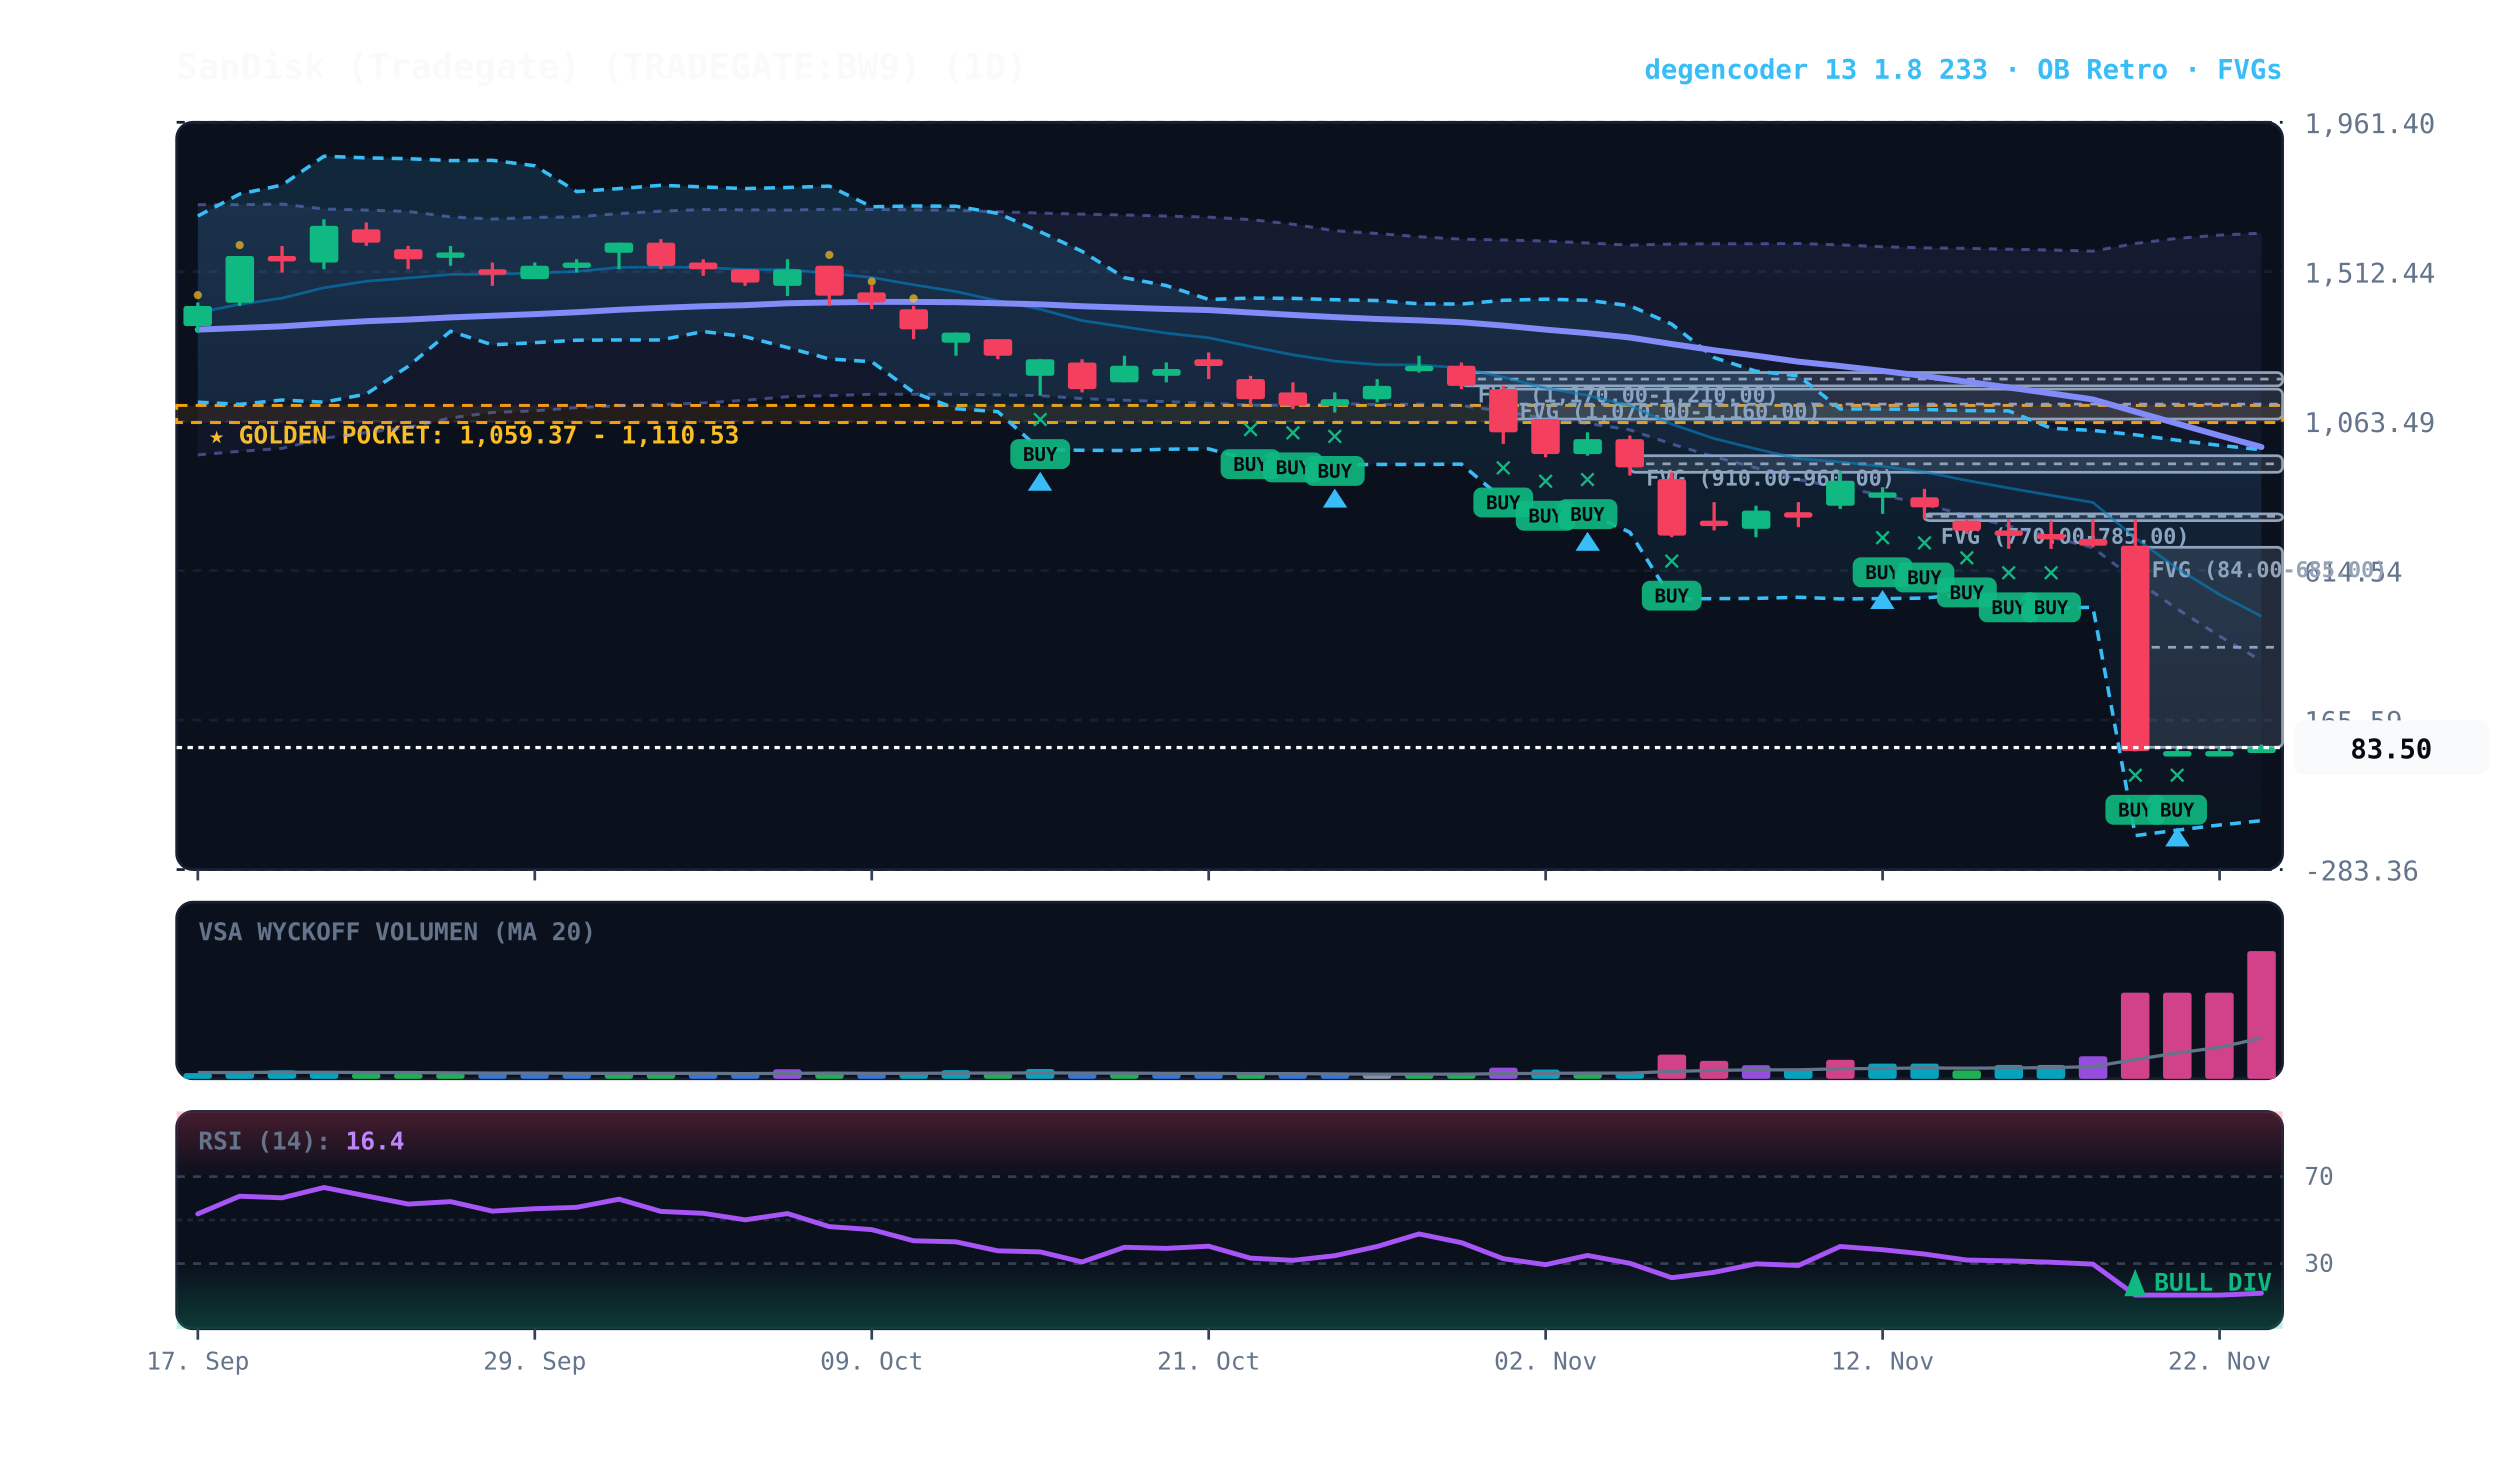
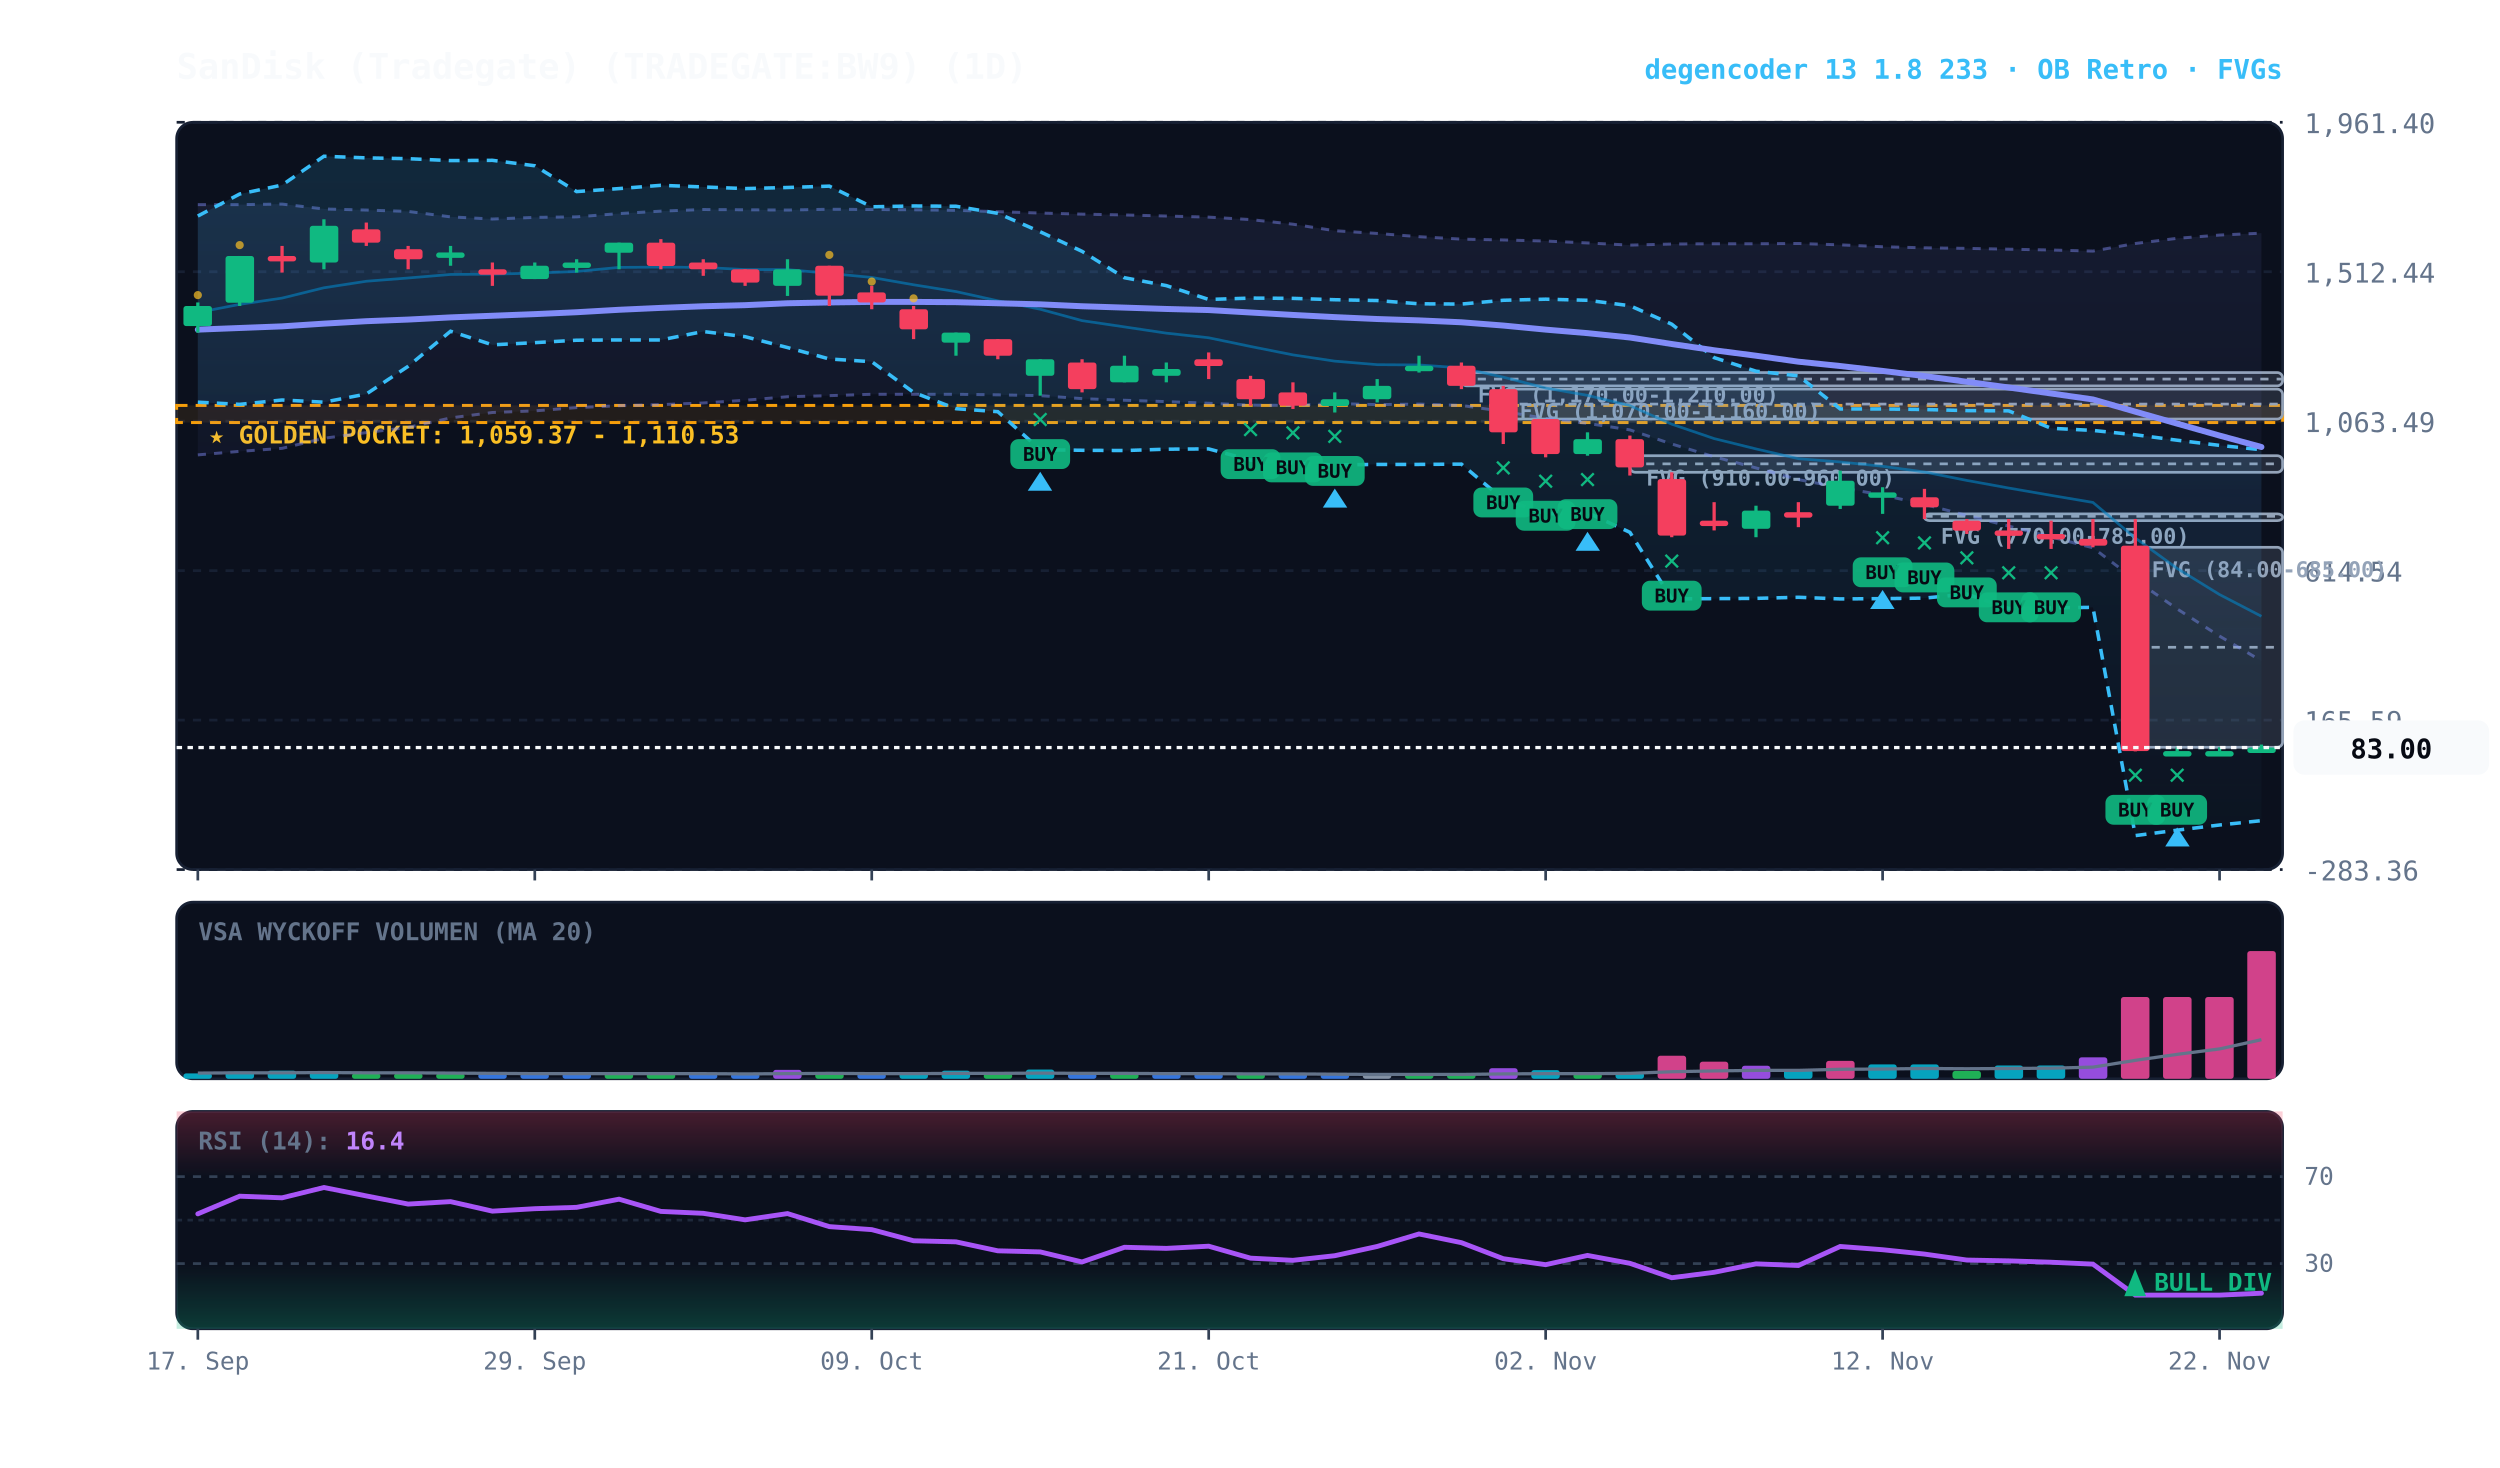
<svg xmlns="http://www.w3.org/2000/svg" viewBox="0 0 920 540" width="100%" height="100%" style="background:#070a13; font-family:'JetBrains Mono', monospace;">
  <defs>
    <linearGradient id="cloud-grad" x1="0%" y1="0%" x2="0%" y2="100%">
      <stop offset="0%" stop-color="#38bdf8" stop-opacity="0.14" />
      <stop offset="100%" stop-color="#38bdf8" stop-opacity="0.02" />
    </linearGradient>
    <linearGradient id="rfe-cloud" x1="0%" y1="0%" x2="0%" y2="100%">
      <stop offset="0%" stop-color="#818cf8" stop-opacity="0.09" />
      <stop offset="100%" stop-color="#818cf8" stop-opacity="0.02" />
    </linearGradient>
    <linearGradient id="rsi-overbought" x1="0%" y1="0%" x2="0%" y2="100%">
      <stop offset="0%" stop-color="#f43f5e" stop-opacity="0.25" />
      <stop offset="100%" stop-color="#f43f5e" stop-opacity="0.0" />
    </linearGradient>
    <linearGradient id="rsi-oversold" x1="0%" y1="0%" x2="0%" y2="100%">
      <stop offset="0%" stop-color="#10b981" stop-opacity="0.0" />
      <stop offset="100%" stop-color="#10b981" stop-opacity="0.25" />
    </linearGradient>
  </defs>
  <rect x="65" y="45" width="775" height="275" fill="#0b101d" rx="6" stroke="#172033" stroke-width="1" />
  <rect x="65" y="332" width="775" height="65" fill="#0b101d" rx="6" stroke="#172033" stroke-width="1" />
  <rect x="65" y="409" width="775" height="80" fill="#0b101d" rx="6" stroke="#172033" stroke-width="1" />
  <line x1="65" y1="320.0" x2="840" y2="320.0" stroke="#172033" stroke-dasharray="3,3" stroke-width="1" />
  <text x="848" y="324.0" fill="#64748b" font-size="10" text-anchor="start">-283.36</text>
  <line x1="65" y1="265.0" x2="840" y2="265.0" stroke="#172033" stroke-dasharray="3,3" stroke-width="1" />
  <text x="848" y="269.0" fill="#64748b" font-size="10" text-anchor="start">165.59</text>
  <line x1="65" y1="210.0" x2="840" y2="210.0" stroke="#172033" stroke-dasharray="3,3" stroke-width="1" />
  <text x="848" y="214.0" fill="#64748b" font-size="10" text-anchor="start">614.54</text>
  <line x1="65" y1="155.0" x2="840" y2="155.0" stroke="#172033" stroke-dasharray="3,3" stroke-width="1" />
  <text x="848" y="159.0" fill="#64748b" font-size="10" text-anchor="start">1,063.49</text>
  <line x1="65" y1="100.0" x2="840" y2="100.0" stroke="#172033" stroke-dasharray="3,3" stroke-width="1" />
  <text x="848" y="104.0" fill="#64748b" font-size="10" text-anchor="start">1,512.44</text>
  <line x1="65" y1="45.0" x2="840" y2="45.0" stroke="#172033" stroke-dasharray="3,3" stroke-width="1" />
  <text x="848" y="49.0" fill="#64748b" font-size="10" text-anchor="start">1,961.40</text>
  <rect x="65" y="149.2" width="775" height="6.3" fill="rgba(245, 158, 11, 0.10)" stroke="#f59e0b" stroke-dasharray="4,3" stroke-width="1.1" />
  <text x="77" y="163.2" fill="#fbbf24" font-size="9" font-weight="bold">★ GOLDEN POCKET: 1,059.37 - 1,110.53</text>
  <rect x="785.8" y="201.4" width="54.2" height="73.6" fill="rgba(148, 163, 184, 0.18)" stroke="#94a3b8" stroke-width="1" rx="2" />
  <line x1="785.8" y1="238.2" x2="840" y2="238.2" stroke="#94a3b8" stroke-dasharray="3,3" stroke-width="1" />
  <text x="791.8" y="212.4" fill="#94a3b8" font-size="8" font-weight="bold">FVG (84.00-685.00)</text>
  <rect x="708.2" y="189.1" width="131.8" height="2.5" fill="rgba(148, 163, 184, 0.18)" stroke="#94a3b8" stroke-width="1" rx="2" />
  <line x1="708.2" y1="190.0" x2="840" y2="190.0" stroke="#94a3b8" stroke-dasharray="3,3" stroke-width="1" />
  <text x="714.2" y="200.1" fill="#94a3b8" font-size="8" font-weight="bold">FVG (770.00-785.00)</text>
  <rect x="599.8" y="167.7" width="240.2" height="6.1" fill="rgba(148, 163, 184, 0.18)" stroke="#94a3b8" stroke-width="1" rx="2" />
  <line x1="599.8" y1="170.7" x2="840" y2="170.7" stroke="#94a3b8" stroke-dasharray="3,3" stroke-width="1" />
  <text x="605.8" y="178.7" fill="#94a3b8" font-size="8" font-weight="bold">FVG (910.00-960.00)</text>
  <rect x="553.2" y="143.2" width="286.8" height="11.0" fill="rgba(148, 163, 184, 0.18)" stroke="#94a3b8" stroke-width="1" rx="2" />
  <line x1="553.2" y1="148.7" x2="840" y2="148.7" stroke="#94a3b8" stroke-dasharray="3,3" stroke-width="1" />
  <text x="559.2" y="154.2" fill="#94a3b8" font-size="8" font-weight="bold">FVG (1,070.00-1,160.00)</text>
  <rect x="537.8" y="137.1" width="302.2" height="4.9" fill="rgba(148, 163, 184, 0.18)" stroke="#94a3b8" stroke-width="1" rx="2" />
  <line x1="537.8" y1="139.5" x2="840" y2="139.5" stroke="#94a3b8" stroke-dasharray="3,3" stroke-width="1" />
  <text x="543.8" y="148.1" fill="#94a3b8" font-size="8" font-weight="bold">FVG (1,170.00-1,210.00)</text>
  <polygon points="72.8,75.3 88.2,75.3 103.8,75.1 119.2,76.9 134.8,77.3 150.2,77.8 165.8,79.8 181.2,80.6 196.8,80.0 212.2,79.8 227.8,78.6 243.2,77.7 258.8,77.1 274.2,77.2 289.8,77.3 305.2,77.0 320.8,77.1 336.2,77.2 351.8,77.4 367.2,77.9 382.8,78.4 398.2,78.8 413.8,79.1 429.2,79.5 444.8,79.9 460.2,80.8 475.8,82.5 491.2,84.9 506.8,85.9 522.2,87.1 537.8,88.0 553.2,88.3 568.8,88.7 584.2,89.4 599.8,90.2 615.2,89.8 630.8,89.7 646.2,89.7 661.8,89.6 677.2,90.1 692.8,90.8 708.2,91.2 723.8,91.4 739.2,91.7 754.8,92.0 770.2,92.4 785.8,89.6 801.2,87.7 816.8,86.5 832.2,85.8 832.2,243.2 816.8,234.1 801.2,224.1 785.8,213.4 770.2,201.6 754.8,197.6 739.2,193.6 723.8,189.7 708.2,185.6 692.8,182.2 677.2,179.4 661.8,176.5 646.2,172.2 630.8,168.1 615.2,163.4 599.8,158.2 584.2,155.8 568.8,154.0 553.2,151.4 537.8,149.2 522.2,148.7 506.8,148.9 491.2,148.5 475.8,149.2 460.2,149.1 444.8,148.4 429.2,147.8 413.8,147.3 398.2,146.7 382.8,145.6 367.2,145.3 351.8,145.1 336.2,145.1 320.8,145.1 305.2,145.6 289.8,146.0 274.2,147.3 258.8,148.3 243.2,148.9 227.8,149.3 212.2,150.0 196.8,151.2 181.2,151.8 165.8,153.8 150.2,157.3 134.8,159.2 119.2,161.3 103.8,165.0 88.2,166.1 72.8,167.4" fill="url(#rfe-cloud)" />
  <polyline points="72.8,75.3 88.2,75.3 103.8,75.1 119.2,76.9 134.8,77.3 150.2,77.8 165.8,79.8 181.2,80.6 196.8,80.0 212.2,79.8 227.8,78.6 243.2,77.7 258.8,77.1 274.2,77.2 289.8,77.3 305.2,77.0 320.8,77.1 336.2,77.2 351.8,77.4 367.2,77.9 382.8,78.4 398.2,78.8 413.8,79.1 429.2,79.5 444.8,79.9 460.2,80.8 475.8,82.5 491.2,84.9 506.8,85.9 522.2,87.1 537.8,88.0 553.2,88.3 568.8,88.7 584.2,89.4 599.8,90.2 615.2,89.8 630.8,89.7 646.2,89.7 661.8,89.6 677.2,90.1 692.8,90.8 708.2,91.2 723.8,91.4 739.2,91.7 754.8,92.0 770.2,92.4 785.8,89.6 801.2,87.7 816.8,86.5 832.2,85.8" fill="none" stroke="#818cf8" stroke-width="1.1" stroke-opacity="0.45" stroke-dasharray="3,3" />
  <polyline points="72.8,167.4 88.2,166.1 103.8,165.0 119.2,161.3 134.8,159.2 150.2,157.3 165.8,153.8 181.2,151.8 196.8,151.2 212.2,150.0 227.8,149.3 243.2,148.9 258.8,148.3 274.2,147.3 289.8,146.0 305.2,145.6 320.8,145.1 336.2,145.1 351.8,145.1 367.2,145.3 382.8,145.6 398.2,146.7 413.8,147.3 429.2,147.8 444.8,148.4 460.2,149.1 475.8,149.2 491.2,148.5 506.8,148.9 522.2,148.7 537.8,149.2 553.2,151.4 568.8,154.0 584.2,155.8 599.8,158.2 615.2,163.4 630.8,168.1 646.2,172.2 661.8,176.5 677.2,179.4 692.8,182.2 708.2,185.6 723.8,189.7 739.2,193.6 754.8,197.6 770.2,201.6 785.8,213.4 801.2,224.1 816.8,234.1 832.2,243.2" fill="none" stroke="#818cf8" stroke-width="1.1" stroke-opacity="0.45" stroke-dasharray="3,3" />
  <polygon points="72.8,79.5 88.2,71.4 103.8,68.1 119.2,57.5 134.8,58.1 150.2,58.4 165.8,59.1 181.2,59.0 196.8,61.0 212.2,70.5 227.8,69.4 243.2,68.2 258.8,68.8 274.2,69.4 289.8,69.0 305.2,68.5 320.8,76.1 336.2,75.8 351.8,75.9 367.2,78.5 382.8,85.3 398.2,92.5 413.8,102.2 429.2,105.1 444.8,110.2 460.2,109.7 475.8,109.8 491.2,110.3 506.8,110.6 522.2,111.8 537.8,111.9 553.2,110.5 568.8,110.1 584.2,110.5 599.8,112.5 615.2,119.3 630.8,131.6 646.2,136.6 661.8,138.3 677.2,150.5 692.8,150.5 708.2,150.7 723.8,151.1 739.2,151.2 754.8,157.6 770.2,158.4 785.8,160.0 801.2,162.0 816.8,163.9 832.2,165.5 832.2,302.0 816.8,303.6 801.2,305.5 785.8,307.5 770.2,223.5 754.8,223.7 739.2,223.9 723.8,218.6 708.2,220.1 692.8,220.3 677.2,220.4 661.8,219.8 646.2,220.2 630.8,220.3 615.2,220.4 599.8,195.9 584.2,188.7 568.8,189.1 553.2,183.8 537.8,170.8 522.2,170.9 506.8,170.9 491.2,171.1 475.8,170.4 460.2,169.3 444.8,165.2 429.2,165.3 413.8,165.8 398.2,165.7 382.8,165.5 367.2,151.5 351.8,150.4 336.2,144.4 320.8,133.1 305.2,132.1 289.8,127.9 274.2,123.9 258.8,122.0 243.2,125.1 227.8,125.1 212.2,125.2 196.8,126.1 181.2,126.9 165.8,121.9 150.2,134.8 134.8,145.0 119.2,148.0 103.8,147.2 88.2,148.8 72.8,148.0" fill="url(#cloud-grad)" />
  <polyline points="72.8,79.5 88.2,71.4 103.8,68.1 119.2,57.5 134.8,58.1 150.2,58.4 165.8,59.1 181.2,59.0 196.8,61.0 212.2,70.5 227.8,69.4 243.2,68.2 258.8,68.8 274.2,69.4 289.8,69.0 305.2,68.5 320.8,76.1 336.2,75.8 351.8,75.9 367.2,78.5 382.8,85.3 398.2,92.5 413.8,102.2 429.2,105.1 444.8,110.2 460.2,109.7 475.8,109.8 491.2,110.3 506.8,110.6 522.2,111.8 537.8,111.9 553.2,110.5 568.8,110.1 584.2,110.5 599.8,112.5 615.2,119.3 630.8,131.6 646.2,136.6 661.8,138.3 677.2,150.5 692.8,150.5 708.2,150.7 723.8,151.1 739.2,151.2 754.8,157.6 770.2,158.4 785.8,160.0 801.2,162.0 816.8,163.9 832.2,165.5" fill="none" stroke="#38bdf8" stroke-width="1.3" stroke-dasharray="4,3" />
  <polyline points="72.8,148.0 88.2,148.8 103.8,147.2 119.2,148.0 134.8,145.0 150.2,134.8 165.8,121.9 181.2,126.9 196.8,126.1 212.2,125.2 227.8,125.1 243.2,125.1 258.8,122.0 274.2,123.9 289.8,127.9 305.2,132.1 320.8,133.1 336.2,144.4 351.8,150.4 367.2,151.5 382.8,165.5 398.2,165.7 413.8,165.8 429.2,165.3 444.8,165.2 460.2,169.3 475.8,170.4 491.2,171.1 506.8,170.9 522.2,170.9 537.8,170.8 553.2,183.8 568.8,189.1 584.2,188.7 599.8,195.9 615.2,220.4 630.8,220.3 646.2,220.2 661.8,219.8 677.2,220.4 692.8,220.3 708.2,220.1 723.8,218.6 739.2,223.9 754.8,223.7 770.2,223.5 785.8,307.5 801.2,305.5 816.8,303.6 832.2,302.0" fill="none" stroke="#38bdf8" stroke-width="1.3" stroke-dasharray="4,3" />
  <polyline points="72.8,115.0 88.2,112.0 103.8,109.7 119.2,105.9 134.8,103.5 150.2,102.3 165.8,101.0 181.2,100.9 196.8,100.5 212.2,99.9 227.8,98.4 243.2,98.3 258.8,98.4 274.2,99.2 289.8,99.2 305.2,100.6 320.8,102.1 336.2,104.8 351.8,107.3 367.2,110.7 382.8,113.8 398.2,118.0 413.8,120.3 429.2,122.6 444.8,124.3 460.2,127.5 475.8,130.6 491.2,132.9 506.8,134.2 522.2,134.3 537.8,135.4 553.2,138.8 568.8,142.8 584.2,145.5 599.8,149.3 615.2,156.1 630.8,161.4 646.2,165.2 661.8,168.8 677.2,170.0 692.8,171.6 708.2,173.7 723.8,176.8 739.2,179.6 754.8,182.3 770.2,184.9 785.8,198.0 801.2,209.2 816.8,218.8 832.2,226.8" fill="none" stroke="#0284c7" stroke-width="1.0" stroke-opacity="0.6" />
  <polyline points="72.8,121.3 88.2,120.7 103.8,120.1 119.2,119.1 134.8,118.2 150.2,117.6 165.8,116.8 181.2,116.2 196.8,115.6 212.2,114.9 227.8,114.0 243.2,113.3 258.8,112.7 274.2,112.3 289.8,111.6 305.2,111.3 320.8,111.1 336.2,111.1 351.8,111.2 367.2,111.6 382.8,112.0 398.2,112.7 413.8,113.2 429.2,113.7 444.8,114.1 460.2,115.0 475.8,115.9 491.2,116.7 506.8,117.4 522.2,117.9 537.8,118.6 553.2,119.8 568.8,121.3 584.2,122.6 599.8,124.2 615.2,126.6 630.8,128.9 646.2,130.9 661.8,133.1 677.2,134.7 692.8,136.5 708.2,138.4 723.8,140.5 739.2,142.6 754.8,144.8 770.2,147.0 785.8,151.5 801.2,155.9 816.8,160.3 832.2,164.5" fill="none" stroke="#818cf8" stroke-width="2.2" stroke-linecap="round" />
  <line x1="72.8" y1="111.3" x2="72.8" y2="122.4" stroke="#10b981" stroke-width="1.2" />
  <rect x="67.5" y="112.6" width="10.5" height="7.4" fill="#10b981" rx="1" />
  <circle cx="72.8" cy="108.6" r="1.5" fill="#fbbf24" opacity="0.7" />
  <line x1="88.2" y1="94.2" x2="88.2" y2="112.6" stroke="#10b981" stroke-width="1.2" />
  <rect x="83.0" y="94.2" width="10.5" height="17.2" fill="#10b981" rx="1" />
  <circle cx="88.2" cy="90.2" r="1.5" fill="#fbbf24" opacity="0.7" />
  <line x1="103.8" y1="90.5" x2="103.8" y2="100.3" stroke="#f43f5e" stroke-width="1.2" />
  <rect x="98.5" y="94.2" width="10.5" height="2.0" fill="#f43f5e" rx="1" />
  <line x1="119.2" y1="80.7" x2="119.2" y2="99.1" stroke="#10b981" stroke-width="1.2" />
  <rect x="114.0" y="83.1" width="10.5" height="13.5" fill="#10b981" rx="1" />
  <line x1="134.8" y1="81.9" x2="134.8" y2="90.5" stroke="#f43f5e" stroke-width="1.2" />
  <rect x="129.5" y="84.4" width="10.5" height="4.9" fill="#f43f5e" rx="1" />
  <line x1="150.2" y1="90.5" x2="150.2" y2="99.1" stroke="#f43f5e" stroke-width="1.2" />
  <rect x="145.0" y="91.7" width="10.5" height="3.7" fill="#f43f5e" rx="1" />
  <line x1="165.8" y1="90.5" x2="165.8" y2="97.8" stroke="#10b981" stroke-width="1.2" />
  <rect x="160.5" y="92.9" width="10.5" height="2.0" fill="#10b981" rx="1" />
  <line x1="181.2" y1="96.6" x2="181.2" y2="105.2" stroke="#f43f5e" stroke-width="1.2" />
  <rect x="176.0" y="99.1" width="10.5" height="2.0" fill="#f43f5e" rx="1" />
  <line x1="196.8" y1="96.6" x2="196.8" y2="102.7" stroke="#10b981" stroke-width="1.2" />
  <rect x="191.5" y="97.8" width="10.5" height="4.9" fill="#10b981" rx="1" />
  <line x1="212.2" y1="95.4" x2="212.2" y2="100.3" stroke="#10b981" stroke-width="1.2" />
  <rect x="207.0" y="96.6" width="10.5" height="2.0" fill="#10b981" rx="1" />
  <line x1="227.8" y1="89.3" x2="227.8" y2="99.1" stroke="#10b981" stroke-width="1.2" />
  <rect x="222.5" y="89.3" width="10.5" height="3.7" fill="#10b981" rx="1" />
  <line x1="243.2" y1="88.0" x2="243.2" y2="99.1" stroke="#f43f5e" stroke-width="1.2" />
  <rect x="238.0" y="89.3" width="10.5" height="8.6" fill="#f43f5e" rx="1" />
  <line x1="258.8" y1="95.4" x2="258.8" y2="101.5" stroke="#f43f5e" stroke-width="1.2" />
  <rect x="253.5" y="96.6" width="10.5" height="2.5" fill="#f43f5e" rx="1" />
  <line x1="274.2" y1="99.1" x2="274.2" y2="105.2" stroke="#f43f5e" stroke-width="1.2" />
  <rect x="269.0" y="99.1" width="10.5" height="4.9" fill="#f43f5e" rx="1" />
  <line x1="289.8" y1="95.4" x2="289.8" y2="108.9" stroke="#10b981" stroke-width="1.2" />
  <rect x="284.5" y="99.1" width="10.5" height="6.1" fill="#10b981" rx="1" />
  <line x1="305.2" y1="97.8" x2="305.2" y2="112.6" stroke="#f43f5e" stroke-width="1.2" />
  <rect x="300.0" y="97.8" width="10.5" height="11.0" fill="#f43f5e" rx="1" />
  <circle cx="305.2" cy="93.8" r="1.5" fill="#fbbf24" opacity="0.7" />
  <line x1="320.8" y1="105.2" x2="320.8" y2="113.8" stroke="#f43f5e" stroke-width="1.2" />
  <rect x="315.5" y="107.6" width="10.5" height="3.7" fill="#f43f5e" rx="1" />
  <circle cx="320.8" cy="103.6" r="1.5" fill="#fbbf24" opacity="0.7" />
  <line x1="336.2" y1="112.6" x2="336.2" y2="124.8" stroke="#f43f5e" stroke-width="1.2" />
  <rect x="331.0" y="113.8" width="10.5" height="7.4" fill="#f43f5e" rx="1" />
  <circle cx="336.2" cy="109.8" r="1.5" fill="#fbbf24" opacity="0.7" />
  <line x1="351.8" y1="122.4" x2="351.8" y2="130.9" stroke="#10b981" stroke-width="1.2" />
  <rect x="346.5" y="122.4" width="10.5" height="3.7" fill="#10b981" rx="1" />
  <line x1="367.2" y1="124.8" x2="367.2" y2="132.2" stroke="#f43f5e" stroke-width="1.2" />
  <rect x="362.0" y="124.8" width="10.5" height="6.1" fill="#f43f5e" rx="1" />
  <line x1="382.8" y1="132.2" x2="382.8" y2="145.6" stroke="#10b981" stroke-width="1.2" />
  <rect x="377.5" y="132.2" width="10.5" height="6.1" fill="#10b981" rx="1" />
  <text x="382.8" y="157.6" fill="#10b981" font-size="11" font-weight="bold" text-anchor="middle">✕</text>
  <rect x="371.8" y="161.6" width="22" height="11" fill="#10b981" rx="3" opacity="0.9" />
  <text x="382.8" y="169.6" fill="#070a13" font-size="7" font-weight="bold" text-anchor="middle">BUY</text>
  <polygon points="382.8,173.6 378.2,180.6 387.2,180.6" fill="#38bdf8" />
  <line x1="398.2" y1="132.2" x2="398.2" y2="144.4" stroke="#f43f5e" stroke-width="1.2" />
  <rect x="393.0" y="133.4" width="10.5" height="9.8" fill="#f43f5e" rx="1" />
  <line x1="413.8" y1="130.9" x2="413.8" y2="140.7" stroke="#10b981" stroke-width="1.2" />
  <rect x="408.5" y="134.6" width="10.5" height="6.1" fill="#10b981" rx="1" />
  <line x1="429.2" y1="133.4" x2="429.2" y2="140.7" stroke="#10b981" stroke-width="1.2" />
  <rect x="424.0" y="135.8" width="10.5" height="2.5" fill="#10b981" rx="1" />
  <line x1="444.8" y1="129.7" x2="444.8" y2="139.5" stroke="#f43f5e" stroke-width="1.2" />
  <rect x="439.5" y="132.2" width="10.5" height="2.5" fill="#f43f5e" rx="1" />
  <line x1="460.2" y1="138.3" x2="460.2" y2="149.3" stroke="#f43f5e" stroke-width="1.2" />
  <rect x="455.0" y="139.5" width="10.5" height="7.4" fill="#f43f5e" rx="1" />
  <text x="460.2" y="161.3" fill="#10b981" font-size="11" font-weight="bold" text-anchor="middle">✕</text>
  <rect x="449.2" y="165.3" width="22" height="11" fill="#10b981" rx="3" opacity="0.9" />
  <text x="460.2" y="173.3" fill="#070a13" font-size="7" font-weight="bold" text-anchor="middle">BUY</text>
  <line x1="475.8" y1="140.7" x2="475.8" y2="150.5" stroke="#f43f5e" stroke-width="1.2" />
  <rect x="470.5" y="144.4" width="10.5" height="4.9" fill="#f43f5e" rx="1" />
  <text x="475.8" y="162.5" fill="#10b981" font-size="11" font-weight="bold" text-anchor="middle">✕</text>
  <rect x="464.8" y="166.5" width="22" height="11" fill="#10b981" rx="3" opacity="0.9" />
  <text x="475.8" y="174.5" fill="#070a13" font-size="7" font-weight="bold" text-anchor="middle">BUY</text>
  <line x1="491.2" y1="144.4" x2="491.2" y2="151.8" stroke="#10b981" stroke-width="1.2" />
  <rect x="486.0" y="146.9" width="10.5" height="2.5" fill="#10b981" rx="1" />
  <text x="491.2" y="163.8" fill="#10b981" font-size="11" font-weight="bold" text-anchor="middle">✕</text>
  <rect x="480.2" y="167.8" width="22" height="11" fill="#10b981" rx="3" opacity="0.9" />
  <text x="491.2" y="175.8" fill="#070a13" font-size="7" font-weight="bold" text-anchor="middle">BUY</text>
  <polygon points="491.2,179.8 486.8,186.8 495.8,186.8" fill="#38bdf8" />
  <line x1="506.8" y1="139.5" x2="506.8" y2="148.1" stroke="#10b981" stroke-width="1.2" />
  <rect x="501.5" y="142.0" width="10.5" height="4.9" fill="#10b981" rx="1" />
  <line x1="522.2" y1="130.9" x2="522.2" y2="137.1" stroke="#10b981" stroke-width="1.2" />
  <rect x="517.0" y="134.6" width="10.5" height="2.0" fill="#10b981" rx="1" />
  <line x1="537.8" y1="133.4" x2="537.8" y2="143.2" stroke="#f43f5e" stroke-width="1.2" />
  <rect x="532.5" y="134.6" width="10.5" height="7.4" fill="#f43f5e" rx="1" />
  <line x1="553.2" y1="142.0" x2="553.2" y2="163.4" stroke="#f43f5e" stroke-width="1.2" />
  <rect x="548.0" y="143.2" width="10.5" height="15.9" fill="#f43f5e" rx="1" />
  <text x="553.2" y="175.4" fill="#10b981" font-size="11" font-weight="bold" text-anchor="middle">✕</text>
  <rect x="542.2" y="179.4" width="22" height="11" fill="#10b981" rx="3" opacity="0.9" />
  <text x="553.2" y="187.4" fill="#070a13" font-size="7" font-weight="bold" text-anchor="middle">BUY</text>
  <line x1="568.8" y1="154.2" x2="568.8" y2="168.3" stroke="#f43f5e" stroke-width="1.2" />
  <rect x="563.5" y="154.2" width="10.5" height="12.9" fill="#f43f5e" rx="1" />
  <text x="568.8" y="180.3" fill="#10b981" font-size="11" font-weight="bold" text-anchor="middle">✕</text>
  <rect x="557.8" y="184.3" width="22" height="11" fill="#10b981" rx="3" opacity="0.9" />
  <text x="568.8" y="192.3" fill="#070a13" font-size="7" font-weight="bold" text-anchor="middle">BUY</text>
  <line x1="584.2" y1="159.1" x2="584.2" y2="167.7" stroke="#10b981" stroke-width="1.2" />
  <rect x="579.0" y="161.6" width="10.5" height="5.5" fill="#10b981" rx="1" />
  <text x="584.2" y="179.7" fill="#10b981" font-size="11" font-weight="bold" text-anchor="middle">✕</text>
  <rect x="573.2" y="183.7" width="22" height="11" fill="#10b981" rx="3" opacity="0.9" />
  <text x="584.2" y="191.7" fill="#070a13" font-size="7" font-weight="bold" text-anchor="middle">BUY</text>
  <polygon points="584.2,195.7 579.8,202.7 588.8,202.7" fill="#38bdf8" />
  <line x1="599.8" y1="160.3" x2="599.8" y2="175.0" stroke="#f43f5e" stroke-width="1.2" />
  <rect x="594.5" y="161.6" width="10.5" height="10.4" fill="#f43f5e" rx="1" />
  <line x1="615.2" y1="173.8" x2="615.2" y2="197.7" stroke="#f43f5e" stroke-width="1.2" />
  <rect x="610.0" y="176.3" width="10.5" height="20.8" fill="#f43f5e" rx="1" />
  <text x="615.2" y="209.7" fill="#10b981" font-size="11" font-weight="bold" text-anchor="middle">✕</text>
  <rect x="604.2" y="213.7" width="22" height="11" fill="#10b981" rx="3" opacity="0.9" />
  <text x="615.2" y="221.7" fill="#070a13" font-size="7" font-weight="bold" text-anchor="middle">BUY</text>
  <line x1="630.8" y1="184.8" x2="630.8" y2="195.2" stroke="#f43f5e" stroke-width="1.2" />
  <rect x="625.5" y="191.6" width="10.5" height="2.0" fill="#f43f5e" rx="1" />
  <line x1="646.2" y1="186.1" x2="646.2" y2="197.7" stroke="#10b981" stroke-width="1.2" />
  <rect x="641.0" y="187.9" width="10.5" height="6.7" fill="#10b981" rx="1" />
  <line x1="661.8" y1="184.8" x2="661.8" y2="194.0" stroke="#f43f5e" stroke-width="1.2" />
  <rect x="656.5" y="188.5" width="10.5" height="2.0" fill="#f43f5e" rx="1" />
  <line x1="677.2" y1="173.2" x2="677.2" y2="187.3" stroke="#10b981" stroke-width="1.2" />
  <rect x="672.0" y="176.9" width="10.5" height="9.2" fill="#10b981" rx="1" />
  <line x1="692.8" y1="179.3" x2="692.8" y2="189.1" stroke="#10b981" stroke-width="1.2" />
  <rect x="687.5" y="181.2" width="10.5" height="2.0" fill="#10b981" rx="1" />
  <text x="692.8" y="201.1" fill="#10b981" font-size="11" font-weight="bold" text-anchor="middle">✕</text>
  <rect x="681.8" y="205.1" width="22" height="11" fill="#10b981" rx="3" opacity="0.9" />
  <text x="692.8" y="213.1" fill="#070a13" font-size="7" font-weight="bold" text-anchor="middle">BUY</text>
  <polygon points="692.8,217.1 688.2,224.1 697.2,224.1" fill="#38bdf8" />
  <line x1="708.2" y1="179.9" x2="708.2" y2="191.0" stroke="#f43f5e" stroke-width="1.2" />
  <rect x="703.0" y="183.0" width="10.5" height="3.7" fill="#f43f5e" rx="1" />
  <text x="708.2" y="203.0" fill="#10b981" font-size="11" font-weight="bold" text-anchor="middle">✕</text>
  <rect x="697.2" y="207.0" width="22" height="11" fill="#10b981" rx="3" opacity="0.9" />
  <text x="708.2" y="215.0" fill="#070a13" font-size="7" font-weight="bold" text-anchor="middle">BUY</text>
  <line x1="723.8" y1="191.0" x2="723.8" y2="196.5" stroke="#f43f5e" stroke-width="1.2" />
  <rect x="718.5" y="191.6" width="10.5" height="3.7" fill="#f43f5e" rx="1" />
  <text x="723.8" y="208.5" fill="#10b981" font-size="11" font-weight="bold" text-anchor="middle">✕</text>
  <rect x="712.8" y="212.5" width="22" height="11" fill="#10b981" rx="3" opacity="0.9" />
  <text x="723.8" y="220.5" fill="#070a13" font-size="7" font-weight="bold" text-anchor="middle">BUY</text>
  <line x1="739.2" y1="191.0" x2="739.2" y2="202.0" stroke="#f43f5e" stroke-width="1.2" />
  <rect x="734.0" y="195.2" width="10.5" height="2.0" fill="#f43f5e" rx="1" />
  <text x="739.2" y="214.0" fill="#10b981" font-size="11" font-weight="bold" text-anchor="middle">✕</text>
  <rect x="728.2" y="218.0" width="22" height="11" fill="#10b981" rx="3" opacity="0.9" />
  <text x="739.2" y="226.0" fill="#070a13" font-size="7" font-weight="bold" text-anchor="middle">BUY</text>
  <line x1="754.8" y1="191.6" x2="754.8" y2="202.0" stroke="#f43f5e" stroke-width="1.2" />
  <rect x="749.5" y="196.5" width="10.5" height="2.0" fill="#f43f5e" rx="1" />
  <text x="754.8" y="214.0" fill="#10b981" font-size="11" font-weight="bold" text-anchor="middle">✕</text>
  <rect x="743.8" y="218.0" width="22" height="11" fill="#10b981" rx="3" opacity="0.9" />
  <text x="754.8" y="226.0" fill="#070a13" font-size="7" font-weight="bold" text-anchor="middle">BUY</text>
  <line x1="770.2" y1="191.0" x2="770.2" y2="201.4" stroke="#f43f5e" stroke-width="1.2" />
  <rect x="765.0" y="198.3" width="10.5" height="2.5" fill="#f43f5e" rx="1" />
  <line x1="785.8" y1="191.0" x2="785.8" y2="276.5" stroke="#f43f5e" stroke-width="1.2" />
  <rect x="780.5" y="200.8" width="10.5" height="75.6" fill="#f43f5e" rx="1" />
  <text x="785.8" y="288.5" fill="#10b981" font-size="11" font-weight="bold" text-anchor="middle">✕</text>
  <rect x="774.8" y="292.5" width="22" height="11" fill="#10b981" rx="3" opacity="0.9" />
  <text x="785.8" y="300.5" fill="#070a13" font-size="7" font-weight="bold" text-anchor="middle">BUY</text>
  <line x1="801.2" y1="275.0" x2="801.2" y2="276.5" stroke="#10b981" stroke-width="1.2" />
  <rect x="796.0" y="276.4" width="10.5" height="2.0" fill="#10b981" rx="1" />
  <text x="801.2" y="288.5" fill="#10b981" font-size="11" font-weight="bold" text-anchor="middle">✕</text>
  <rect x="790.2" y="292.5" width="22" height="11" fill="#10b981" rx="3" opacity="0.9" />
  <text x="801.2" y="300.5" fill="#070a13" font-size="7" font-weight="bold" text-anchor="middle">BUY</text>
  <polygon points="801.2,304.5 796.8,311.5 805.8,311.5" fill="#38bdf8" />
  <line x1="816.8" y1="275.0" x2="816.8" y2="276.5" stroke="#10b981" stroke-width="1.2" />
  <rect x="811.5" y="276.4" width="10.5" height="2.0" fill="#10b981" rx="1" />
  <line x1="832.2" y1="274.0" x2="832.2" y2="276.5" stroke="#10b981" stroke-width="1.2" />
  <rect x="827.0" y="275.1" width="10.5" height="2.0" fill="#10b981" rx="1" />
  <line x1="65" y1="275.1" x2="840" y2="275.1" stroke="#f8fafc" stroke-width="1.2" stroke-dasharray="2,2" />
  <rect x="844" y="265.1" width="72" height="20" fill="#f8fafc" rx="4" />
-   <text x="880" y="279.1" fill="#070a13" font-size="10" font-weight="bold" text-anchor="middle">83.50</text>
+   <text x="880" y="279.1" fill="#070a13" font-size="10" font-weight="bold" text-anchor="middle">83.00</text>
  <text x="73" y="346" fill="#64748b" font-size="9" font-weight="bold">VSA WYCKOFF VOLUMEN (MA 20)</text>
-   <rect x="67.5" y="394.9" width="10.5" height="2.1" fill="#06b6d4" opacity="0.88" rx="1" />
-   <rect x="83.0" y="394.3" width="10.5" height="2.7" fill="#06b6d4" opacity="0.88" rx="1" />
-   <rect x="98.5" y="393.9" width="10.5" height="3.1" fill="#06b6d4" opacity="0.88" rx="1" />
-   <rect x="114.0" y="394.4" width="10.5" height="2.6" fill="#06b6d4" opacity="0.88" rx="1" />
+   <rect x="67.5" y="395.0" width="10.5" height="2.0" fill="#06b6d4" opacity="0.88" rx="1" />
+   <rect x="83.0" y="394.4" width="10.5" height="2.6" fill="#06b6d4" opacity="0.88" rx="1" />
+   <rect x="98.5" y="394.0" width="10.5" height="3.0" fill="#06b6d4" opacity="0.88" rx="1" />
+   <rect x="114.0" y="394.6" width="10.5" height="2.4" fill="#06b6d4" opacity="0.88" rx="1" />
  <rect x="129.5" y="395.0" width="10.5" height="2.0" fill="#22c55e" opacity="0.88" rx="1" />
  <rect x="145.0" y="395.0" width="10.5" height="2.0" fill="#22c55e" opacity="0.88" rx="1" />
  <rect x="160.5" y="395.0" width="10.5" height="2.0" fill="#22c55e" opacity="0.88" rx="1" />
  <rect x="176.0" y="395.0" width="10.5" height="2.0" fill="#3b82f6" opacity="0.88" rx="1" />
  <rect x="191.5" y="395.0" width="10.5" height="2.0" fill="#3b82f6" opacity="0.88" rx="1" />
  <rect x="207.0" y="395.0" width="10.5" height="2.0" fill="#3b82f6" opacity="0.88" rx="1" />
-   <rect x="222.5" y="394.6" width="10.5" height="2.4" fill="#22c55e" opacity="0.88" rx="1" />
-   <rect x="238.0" y="394.7" width="10.5" height="2.3" fill="#22c55e" opacity="0.88" rx="1" />
+   <rect x="222.5" y="394.8" width="10.5" height="2.2" fill="#22c55e" opacity="0.88" rx="1" />
+   <rect x="238.0" y="394.9" width="10.5" height="2.1" fill="#22c55e" opacity="0.88" rx="1" />
  <rect x="253.5" y="395.0" width="10.5" height="2.0" fill="#3b82f6" opacity="0.88" rx="1" />
  <rect x="269.0" y="395.0" width="10.5" height="2.0" fill="#3b82f6" opacity="0.88" rx="1" />
-   <rect x="284.5" y="393.5" width="10.5" height="3.5" fill="#a855f7" opacity="0.88" rx="1" />
-   <rect x="300.0" y="394.7" width="10.5" height="2.3" fill="#22c55e" opacity="0.88" rx="1" />
+   <rect x="284.5" y="393.7" width="10.5" height="3.3" fill="#a855f7" opacity="0.88" rx="1" />
+   <rect x="300.0" y="394.8" width="10.5" height="2.2" fill="#22c55e" opacity="0.88" rx="1" />
  <rect x="315.5" y="395.0" width="10.5" height="2.0" fill="#3b82f6" opacity="0.88" rx="1" />
-   <rect x="331.0" y="394.6" width="10.5" height="2.4" fill="#06b6d4" opacity="0.88" rx="1" />
-   <rect x="346.5" y="393.8" width="10.5" height="3.2" fill="#06b6d4" opacity="0.88" rx="1" />
+   <rect x="331.0" y="394.8" width="10.5" height="2.2" fill="#06b6d4" opacity="0.88" rx="1" />
+   <rect x="346.5" y="394.0" width="10.5" height="3.0" fill="#06b6d4" opacity="0.88" rx="1" />
  <rect x="362.0" y="395.0" width="10.5" height="2.0" fill="#22c55e" opacity="0.88" rx="1" />
-   <rect x="377.5" y="393.4" width="10.5" height="3.6" fill="#06b6d4" opacity="0.88" rx="1" />
+   <rect x="377.5" y="393.6" width="10.5" height="3.4" fill="#06b6d4" opacity="0.88" rx="1" />
  <rect x="393.0" y="395.0" width="10.5" height="2.0" fill="#3b82f6" opacity="0.88" rx="1" />
-   <rect x="408.5" y="394.8" width="10.5" height="2.2" fill="#22c55e" opacity="0.88" rx="1" />
+   <rect x="408.5" y="394.9" width="10.5" height="2.1" fill="#22c55e" opacity="0.88" rx="1" />
  <rect x="424.0" y="395.0" width="10.5" height="2.0" fill="#3b82f6" opacity="0.88" rx="1" />
  <rect x="439.5" y="395.0" width="10.5" height="2.0" fill="#3b82f6" opacity="0.88" rx="1" />
  <rect x="455.0" y="395.0" width="10.5" height="2.0" fill="#22c55e" opacity="0.88" rx="1" />
  <rect x="470.5" y="395.0" width="10.5" height="2.0" fill="#3b82f6" opacity="0.88" rx="1" />
  <rect x="486.0" y="395.0" width="10.5" height="2.0" fill="#3b82f6" opacity="0.88" rx="1" />
  <rect x="501.5" y="395.0" width="10.5" height="2.0" fill="#94a3b8" opacity="0.88" rx="1" />
  <rect x="517.0" y="395.0" width="10.5" height="2.0" fill="#22c55e" opacity="0.88" rx="1" />
  <rect x="532.5" y="395.0" width="10.5" height="2.0" fill="#22c55e" opacity="0.88" rx="1" />
-   <rect x="548.0" y="392.9" width="10.5" height="4.1" fill="#a855f7" opacity="0.88" rx="1" />
-   <rect x="563.5" y="393.6" width="10.5" height="3.4" fill="#06b6d4" opacity="0.88" rx="1" />
-   <rect x="579.0" y="394.9" width="10.5" height="2.1" fill="#22c55e" opacity="0.88" rx="1" />
-   <rect x="594.5" y="394.6" width="10.5" height="2.4" fill="#06b6d4" opacity="0.88" rx="1" />
-   <rect x="610.0" y="388.1" width="10.5" height="8.9" fill="#ec4899" opacity="0.88" rx="1" />
-   <rect x="625.5" y="390.4" width="10.5" height="6.6" fill="#ec4899" opacity="0.88" rx="1" />
-   <rect x="641.0" y="392.0" width="10.5" height="5.0" fill="#a855f7" opacity="0.88" rx="1" />
-   <rect x="656.5" y="393.5" width="10.5" height="3.5" fill="#06b6d4" opacity="0.88" rx="1" />
-   <rect x="672.0" y="390.0" width="10.5" height="7.0" fill="#ec4899" opacity="0.88" rx="1" />
-   <rect x="687.5" y="391.4" width="10.5" height="5.6" fill="#06b6d4" opacity="0.88" rx="1" />
-   <rect x="703.0" y="391.4" width="10.5" height="5.6" fill="#06b6d4" opacity="0.88" rx="1" />
-   <rect x="718.5" y="393.9" width="10.5" height="3.1" fill="#22c55e" opacity="0.88" rx="1" />
-   <rect x="734.0" y="391.9" width="10.5" height="5.1" fill="#06b6d4" opacity="0.88" rx="1" />
-   <rect x="749.5" y="391.9" width="10.5" height="5.1" fill="#06b6d4" opacity="0.88" rx="1" />
-   <rect x="765.0" y="388.7" width="10.5" height="8.3" fill="#a855f7" opacity="0.88" rx="1" />
-   <rect x="780.5" y="365.3" width="10.5" height="31.7" fill="#ec4899" opacity="0.88" rx="1" />
-   <rect x="796.0" y="365.3" width="10.5" height="31.7" fill="#ec4899" opacity="0.88" rx="1" />
-   <rect x="811.5" y="365.3" width="10.5" height="31.7" fill="#ec4899" opacity="0.88" rx="1" />
+   <rect x="548.0" y="393.1" width="10.5" height="3.9" fill="#a855f7" opacity="0.88" rx="1" />
+   <rect x="563.5" y="393.8" width="10.5" height="3.2" fill="#06b6d4" opacity="0.88" rx="1" />
+   <rect x="579.0" y="395.0" width="10.5" height="2.0" fill="#22c55e" opacity="0.88" rx="1" />
+   <rect x="594.5" y="394.7" width="10.5" height="2.3" fill="#06b6d4" opacity="0.88" rx="1" />
+   <rect x="610.0" y="388.5" width="10.5" height="8.5" fill="#ec4899" opacity="0.88" rx="1" />
+   <rect x="625.5" y="390.7" width="10.5" height="6.3" fill="#ec4899" opacity="0.88" rx="1" />
+   <rect x="641.0" y="392.2" width="10.5" height="4.8" fill="#a855f7" opacity="0.88" rx="1" />
+   <rect x="656.5" y="393.7" width="10.5" height="3.3" fill="#06b6d4" opacity="0.88" rx="1" />
+   <rect x="672.0" y="390.4" width="10.5" height="6.6" fill="#ec4899" opacity="0.88" rx="1" />
+   <rect x="687.5" y="391.7" width="10.5" height="5.3" fill="#06b6d4" opacity="0.88" rx="1" />
+   <rect x="703.0" y="391.7" width="10.5" height="5.3" fill="#06b6d4" opacity="0.88" rx="1" />
+   <rect x="718.5" y="394.1" width="10.5" height="2.9" fill="#22c55e" opacity="0.88" rx="1" />
+   <rect x="734.0" y="392.1" width="10.5" height="4.9" fill="#06b6d4" opacity="0.88" rx="1" />
+   <rect x="749.5" y="392.1" width="10.5" height="4.9" fill="#06b6d4" opacity="0.88" rx="1" />
+   <rect x="765.0" y="389.1" width="10.5" height="7.9" fill="#a855f7" opacity="0.88" rx="1" />
+   <rect x="780.5" y="366.9" width="10.5" height="30.1" fill="#ec4899" opacity="0.88" rx="1" />
+   <rect x="796.0" y="366.9" width="10.5" height="30.1" fill="#ec4899" opacity="0.88" rx="1" />
+   <rect x="811.5" y="366.9" width="10.5" height="30.1" fill="#ec4899" opacity="0.88" rx="1" />
  <rect x="827.0" y="350.0" width="10.5" height="47.0" fill="#ec4899" opacity="0.88" rx="1" />
-   <polyline points="72.8,394.7 88.2,394.7 103.8,394.6 119.2,394.6 134.8,394.7 150.2,394.7 165.8,394.8 181.2,394.9 196.8,394.9 212.2,395.0 227.8,395.0 243.2,395.0 258.8,395.0 274.2,395.1 289.8,395.0 305.2,394.9 320.8,395.0 336.2,395.0 351.8,394.9 367.2,394.9 382.8,394.8 398.2,394.9 413.8,394.9 429.2,395.0 444.8,395.0 460.2,395.1 475.8,395.1 491.2,395.2 506.8,395.3 522.2,395.3 537.8,395.3 553.2,395.1 568.8,395.0 584.2,394.9 599.8,394.9 615.2,394.3 630.8,393.9 646.2,393.7 661.8,393.7 677.2,393.3 692.8,393.2 708.2,393.0 723.8,393.1 739.2,393.0 754.8,392.9 770.2,392.5 785.8,389.9 801.2,387.5 816.8,385.4 832.2,382.0" fill="none" stroke="#64748b" stroke-width="1.2" />
+   <polyline points="72.8,394.9 88.2,394.8 103.8,394.8 119.2,394.7 134.8,394.8 150.2,394.8 165.8,394.9 181.2,395.0 196.8,395.1 212.2,395.1 227.8,395.1 243.2,395.1 258.8,395.1 274.2,395.2 289.8,395.1 305.2,395.0 320.8,395.1 336.2,395.1 351.8,395.0 367.2,395.0 382.8,394.9 398.2,395.0 413.8,395.0 429.2,395.1 444.8,395.1 460.2,395.2 475.8,395.2 491.2,395.3 506.8,395.4 522.2,395.4 537.8,395.4 553.2,395.2 568.8,395.1 584.2,395.1 599.8,395.0 615.2,394.4 630.8,394.1 646.2,393.9 661.8,393.9 677.2,393.5 692.8,393.4 708.2,393.2 723.8,393.3 739.2,393.2 754.8,393.1 770.2,392.7 785.8,390.2 801.2,388.0 816.8,386.0 832.2,382.6" fill="none" stroke="#64748b" stroke-width="1.2" />
  <rect x="65" y="409" width="775" height="24.0" fill="url(#rsi-overbought)" />
  <rect x="65" y="465.0" width="775" height="24.0" fill="url(#rsi-oversold)" />
  <line x1="65" y1="433.0" x2="840" y2="433.0" stroke="#334155" stroke-dasharray="3,3" stroke-width="1" />
  <text x="848" y="436.0" fill="#64748b" font-size="9">70</text>
  <line x1="65" y1="449.0" x2="840" y2="449.0" stroke="#1e293b" stroke-dasharray="2,2" stroke-width="1" />
  <line x1="65" y1="465.0" x2="840" y2="465.0" stroke="#334155" stroke-dasharray="3,3" stroke-width="1" />
  <text x="848" y="468.0" fill="#64748b" font-size="9">30</text>
  <polyline points="72.8,446.7 88.2,440.2 103.8,440.8 119.2,437.0 134.8,440.1 150.2,443.1 165.8,442.2 181.2,445.7 196.8,444.8 212.2,444.3 227.8,441.3 243.2,445.8 258.8,446.5 274.2,448.9 289.8,446.6 305.2,451.4 320.8,452.5 336.2,456.6 351.8,457.0 367.2,460.3 382.8,460.7 398.2,464.4 413.8,459.0 429.2,459.4 444.8,458.6 460.2,463.0 475.8,463.8 491.2,462.1 506.8,458.7 522.2,454.1 537.8,457.3 553.2,463.2 568.8,465.4 584.2,462.0 599.8,464.9 615.2,470.2 630.8,468.2 646.2,465.1 661.8,465.7 677.2,458.7 692.8,459.9 708.2,461.5 723.8,463.7 739.2,464.0 754.8,464.5 770.2,465.2 785.8,476.6 801.2,476.6 816.8,476.6 832.2,475.9" fill="none" stroke="#a855f7" stroke-width="1.8" stroke-linecap="round" />
  <g transform="translate(785.75, 477)">
    <path d="M 0 -10 L 4 0 L -4 0 Z" fill="#10b981" />
    <text x="7" y="-2" fill="#10b981" font-size="9" font-weight="bold">BULL DIV</text>
  </g>
  <text x="73" y="423" fill="#64748b" font-size="9" font-weight="bold">RSI (14): <tspan fill="#c084fc">16.4</tspan>
  </text>
  <line x1="72.8" y1="320" x2="72.8" y2="324" stroke="#334155" stroke-width="1" />
  <line x1="72.8" y1="489" x2="72.8" y2="493" stroke="#334155" stroke-width="1" />
  <text x="72.8" y="504" fill="#64748b" font-size="9" text-anchor="middle">17. Sep</text>
  <line x1="196.8" y1="320" x2="196.8" y2="324" stroke="#334155" stroke-width="1" />
  <line x1="196.8" y1="489" x2="196.8" y2="493" stroke="#334155" stroke-width="1" />
  <text x="196.8" y="504" fill="#64748b" font-size="9" text-anchor="middle">29. Sep</text>
  <line x1="320.8" y1="320" x2="320.8" y2="324" stroke="#334155" stroke-width="1" />
  <line x1="320.8" y1="489" x2="320.8" y2="493" stroke="#334155" stroke-width="1" />
  <text x="320.8" y="504" fill="#64748b" font-size="9" text-anchor="middle">09. Oct</text>
  <line x1="444.8" y1="320" x2="444.8" y2="324" stroke="#334155" stroke-width="1" />
  <line x1="444.8" y1="489" x2="444.8" y2="493" stroke="#334155" stroke-width="1" />
  <text x="444.8" y="504" fill="#64748b" font-size="9" text-anchor="middle">21. Oct</text>
  <line x1="568.8" y1="320" x2="568.8" y2="324" stroke="#334155" stroke-width="1" />
  <line x1="568.8" y1="489" x2="568.8" y2="493" stroke="#334155" stroke-width="1" />
  <text x="568.8" y="504" fill="#64748b" font-size="9" text-anchor="middle">02. Nov</text>
  <line x1="692.8" y1="320" x2="692.8" y2="324" stroke="#334155" stroke-width="1" />
  <line x1="692.8" y1="489" x2="692.8" y2="493" stroke="#334155" stroke-width="1" />
  <text x="692.8" y="504" fill="#64748b" font-size="9" text-anchor="middle">12. Nov</text>
  <line x1="816.8" y1="320" x2="816.8" y2="324" stroke="#334155" stroke-width="1" />
  <line x1="816.8" y1="489" x2="816.8" y2="493" stroke="#334155" stroke-width="1" />
  <text x="816.8" y="504" fill="#64748b" font-size="9" text-anchor="middle">22. Nov</text>
  <text x="65" y="29" fill="#f8fafc" font-size="13" font-weight="bold">SanDisk (Tradegate) (TRADEGATE:BW9) (1D)</text>
  <text x="840" y="29" fill="#38bdf8" font-size="10" font-weight="bold" text-anchor="end">degencoder 13 1.8 233 · OB Retro · FVGs</text>
</svg>
